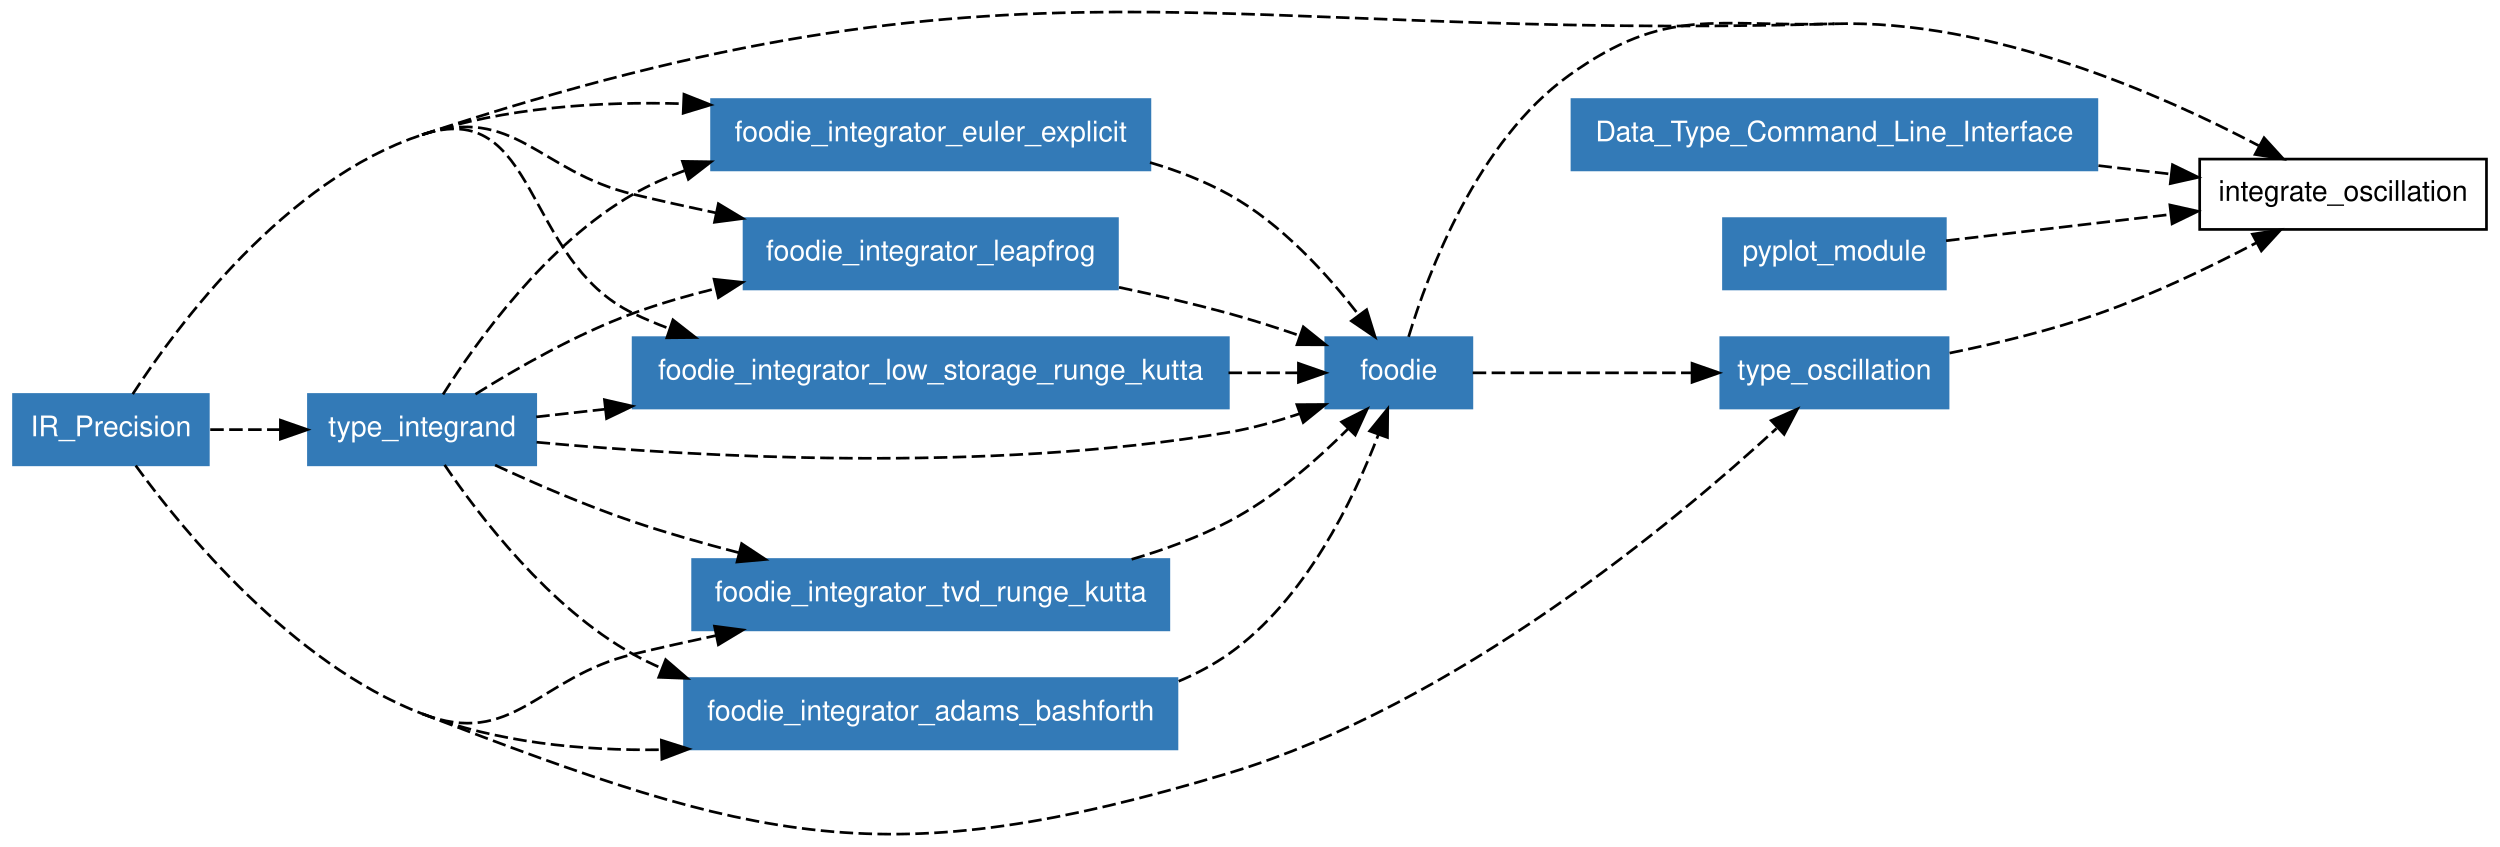
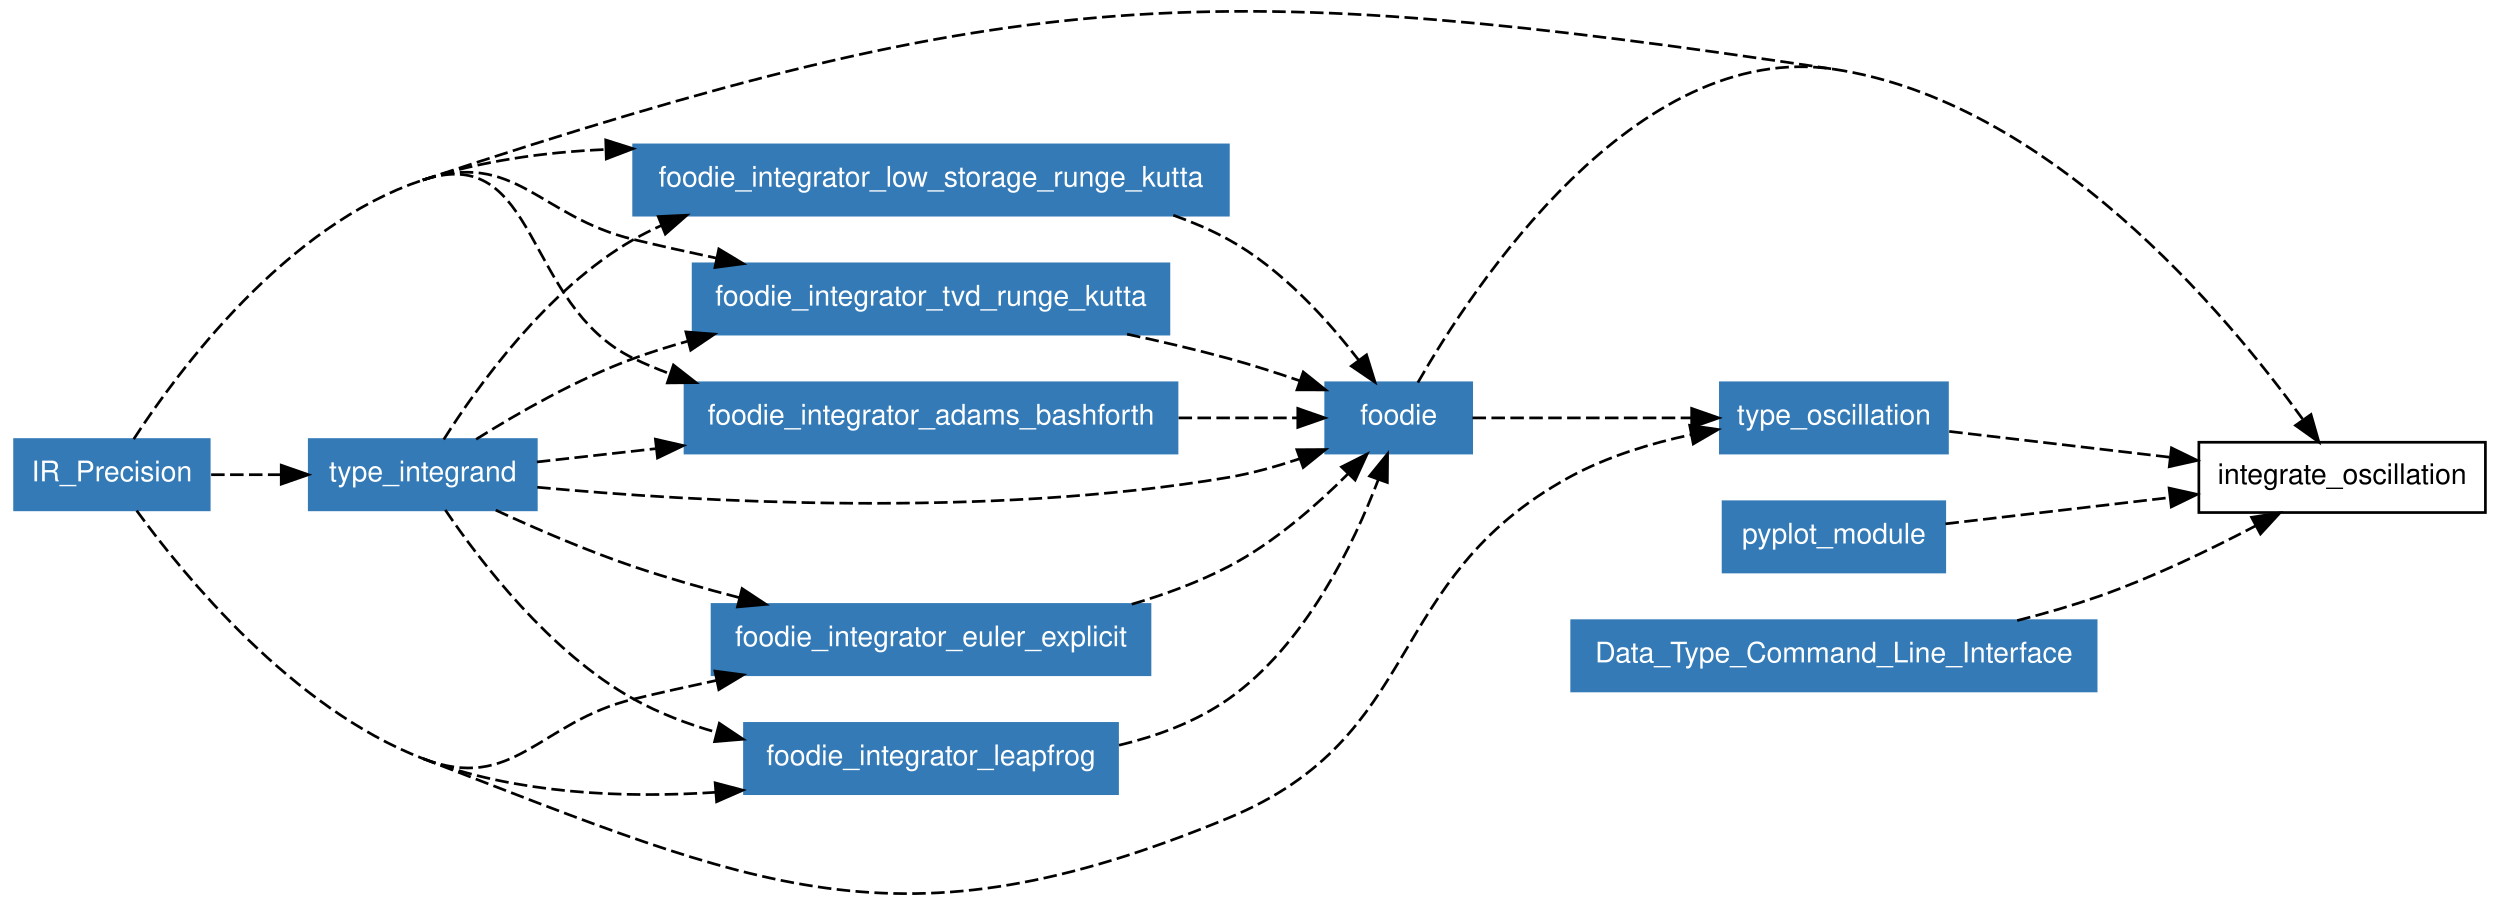
- <svg xmlns="http://www.w3.org/2000/svg" xmlns:xlink="http://www.w3.org/1999/xlink" width="641pt" height="217pt" viewBox="0.00 0.00 641.00 216.59">
-   <g id="graph1" class="graph" transform="scale(0.693723 0.693723) rotate(0) translate(4 308.207)">
-     <polygon fill="white" stroke="white" points="-4,5 -4,-308.207 921,-308.207 921,5 -4,5" />
+ <svg xmlns="http://www.w3.org/2000/svg" xmlns:xlink="http://www.w3.org/1999/xlink" width="641pt" height="232pt" viewBox="0.00 0.00 641.00 232.20">
+   <g id="graph1" class="graph" transform="scale(0.693723 0.693723) rotate(0) translate(4 330.715)">
+     <polygon fill="white" stroke="white" points="-4,5 -4,-330.715 921,-330.715 921,5 -4,5" />
    <g id="node1" class="node">
-       <polygon fill="none" stroke="black" points="915,-249.705 809,-249.705 809,-223.705 915,-223.705 915,-249.705" />
-       <text text-anchor="middle" x="862" y="-234.255" font-family="Helvetica,sans-Serif" font-size="10.50">integrate_oscillation</text>
+       <polygon fill="none" stroke="black" points="915,-167.119 809,-167.119 809,-141.119 915,-141.119 915,-167.119" />
+       <text text-anchor="middle" x="862" y="-151.669" font-family="Helvetica,sans-Serif" font-size="10.50">integrate_oscillation</text>
    </g>
    <g id="node2" class="node">
-       <polygon fill="#337ab7" stroke="#337ab7" points="73,-162.705 1,-162.705 1,-136.705 73,-136.705 73,-162.705" />
-       <text text-anchor="middle" x="37" y="-147.255" font-family="Helvetica,sans-Serif" font-size="10.50" fill="white">IR_Precision</text>
+       <polygon fill="#337ab7" stroke="#337ab7" points="73,-168.119 1,-168.119 1,-142.119 73,-142.119 73,-168.119" />
+       <text text-anchor="middle" x="37" y="-152.669" font-family="Helvetica,sans-Serif" font-size="10.50" fill="white">IR_Precision</text>
    </g>
    <g id="edge40" class="edge">
-       <path fill="none" stroke="black" stroke-dasharray="5,2" d="M152,-258.705C372.967,-331.71 441.382,-292.993 674,-299.705" />
+       <path fill="none" stroke="black" stroke-dasharray="5,2" d="M152,-264.119C372.967,-337.124 443.823,-339.394 674,-305.119" />
    </g>
-     <g id="node6" class="node">
+     <g id="node4" class="node">
      <a xlink:href="../module/type_oscillation.html" xlink:title="type_oscillation">
-         <polygon fill="#337ab7" stroke="#337ab7" points="716,-183.705 632,-183.705 632,-157.705 716,-157.705 716,-183.705" />
-         <text text-anchor="middle" x="674" y="-168.255" font-family="Helvetica,sans-Serif" font-size="10.50" fill="white">type_oscillation</text>
+         <polygon fill="#337ab7" stroke="#337ab7" points="716,-189.119 632,-189.119 632,-163.119 716,-163.119 716,-189.119" />
+         <text text-anchor="middle" x="674" y="-173.669" font-family="Helvetica,sans-Serif" font-size="10.50" fill="white">type_oscillation</text>
      </a>
    </g>
    <g id="edge36" class="edge">
-       <path fill="none" stroke="black" stroke-dasharray="5,2" d="M46.156,-136.422C63.512,-112.571 103.807,-63.249 152,-44.705" />
-       <path fill="none" stroke="black" stroke-dasharray="5,2" d="M152,-44.705C275.946,2.988 322.814,15.517 450,-22.705 533.83,-47.898 615.211,-115.774 652.624,-150.152" />
-       <polygon fill="black" stroke="black" points="650.639,-153.087 660.341,-157.345 655.412,-147.966 650.639,-153.087" />
+       <path fill="none" stroke="black" stroke-dasharray="5,2" d="M46.156,-141.836C63.512,-117.985 103.807,-68.663 152,-50.119" />
+       <path fill="none" stroke="black" stroke-dasharray="5,2" d="M152,-50.119C275.946,-2.426 327.304,22.703 450,-28.119 523.168,-58.426 506.618,-115.934 576,-154.119 589.785,-161.706 606.027,-166.677 621.283,-169.935" />
+       <polygon fill="black" stroke="black" points="620.647,-173.377 631.129,-171.838 621.975,-166.504 620.647,-173.377" />
    </g>
    <g id="node7" class="node">
-       <a xlink:href="../module/foodie_integrator_leapfrog.html" xlink:title="foodie_integrator_leapfrog">
-         <polygon fill="#337ab7" stroke="#337ab7" points="409,-227.705 271,-227.705 271,-201.705 409,-201.705 409,-227.705" />
-         <text text-anchor="middle" x="340" y="-212.255" font-family="Helvetica,sans-Serif" font-size="10.50" fill="white">foodie_integrator_leapfrog</text>
+       <a xlink:href="../module/foodie_integrator_tvd_runge_kutta.html" xlink:title="foodie_integrator_tvd_runge_kutta">
+         <polygon fill="#337ab7" stroke="#337ab7" points="428,-233.119 252,-233.119 252,-207.119 428,-207.119 428,-233.119" />
+         <text text-anchor="middle" x="340" y="-217.669" font-family="Helvetica,sans-Serif" font-size="10.50" fill="white">foodie_integrator_tvd_runge_kutta</text>
      </a>
    </g>
    <g id="edge2" class="edge">
-       <path fill="none" stroke="black" stroke-dasharray="5,2" d="M152,-258.705C186.201,-270.005 194.981,-245.132 230,-236.705 239.901,-234.323 250.346,-231.995 260.701,-229.8" />
-       <polygon fill="black" stroke="black" points="261.506,-233.208 270.58,-227.739 260.076,-226.356 261.506,-233.208" />
+       <path fill="none" stroke="black" stroke-dasharray="5,2" d="M152,-264.119C186.201,-275.419 194.981,-250.546 230,-242.119 239.901,-239.737 250.346,-237.41 260.701,-235.215" />
+       <polygon fill="black" stroke="black" points="261.506,-238.622 270.58,-233.153 260.076,-231.77 261.506,-238.622" />
    </g>
    <g id="node8" class="node">
-       <a xlink:href="../module/foodie_integrator_low_storage_runge_kutta.html" xlink:title="foodie_integrator_low_storage_runge_kutta">
-         <polygon fill="#337ab7" stroke="#337ab7" points="450,-183.705 230,-183.705 230,-157.705 450,-157.705 450,-183.705" />
-         <text text-anchor="middle" x="340" y="-168.255" font-family="Helvetica,sans-Serif" font-size="10.50" fill="white">foodie_integrator_low_storage_runge_kutta</text>
+       <a xlink:href="../module/type_integrand.html" xlink:title="type_integrand">
+         <polygon fill="#337ab7" stroke="#337ab7" points="194,-168.119 110,-168.119 110,-142.119 194,-142.119 194,-168.119" />
+         <text text-anchor="middle" x="152" y="-152.669" font-family="Helvetica,sans-Serif" font-size="10.50" fill="white">type_integrand</text>
      </a>
    </g>
    <g id="edge6" class="edge">
-       <path fill="none" stroke="black" stroke-dasharray="5,2" d="M45.052,-162.842C61.413,-187.999 101.328,-241.964 152,-258.705" />
-       <path fill="none" stroke="black" stroke-dasharray="5,2" d="M152,-258.705C195.119,-272.951 189.106,-212.45 230,-192.705 234.321,-190.618 238.83,-188.73 243.45,-187.02" />
-       <polygon fill="black" stroke="black" points="244.72,-190.285 253.064,-183.756 242.47,-183.657 244.72,-190.285" />
+       <path fill="none" stroke="black" stroke-dasharray="5,2" d="M73.703,-155.119C81.924,-155.119 90.8,-155.119 99.521,-155.119" />
+       <polygon fill="black" stroke="black" points="99.639,-158.619 109.639,-155.119 99.639,-151.619 99.639,-158.619" />
    </g>
    <g id="node9" class="node">
-       <a xlink:href="../module/foodie_integrator_tvd_runge_kutta.html" xlink:title="foodie_integrator_tvd_runge_kutta">
-         <polygon fill="#337ab7" stroke="#337ab7" points="428,-101.705 252,-101.705 252,-75.705 428,-75.705 428,-101.705" />
-         <text text-anchor="middle" x="340" y="-86.255" font-family="Helvetica,sans-Serif" font-size="10.50" fill="white">foodie_integrator_tvd_runge_kutta</text>
+       <a xlink:href="../module/foodie_integrator_adams_bashforth.html" xlink:title="foodie_integrator_adams_bashforth">
+         <polygon fill="#337ab7" stroke="#337ab7" points="431,-189.119 249,-189.119 249,-163.119 431,-163.119 431,-189.119" />
+         <text text-anchor="middle" x="340" y="-173.669" font-family="Helvetica,sans-Serif" font-size="10.50" fill="white">foodie_integrator_adams_bashforth</text>
      </a>
    </g>
-     <g id="edge10" class="edge">
-       <path fill="none" stroke="black" stroke-dasharray="5,2" d="M152,-44.705C185.616,-31.77 194.981,-58.278 230,-66.705 239.901,-69.088 250.346,-71.415 260.701,-73.61" />
-       <polygon fill="black" stroke="black" points="260.076,-77.055 270.58,-75.671 261.506,-70.202 260.076,-77.055" />
+     <g id="edge8" class="edge">
+       <path fill="none" stroke="black" stroke-dasharray="5,2" d="M45.052,-168.257C61.413,-193.414 101.328,-247.378 152,-264.119" />
+       <path fill="none" stroke="black" stroke-dasharray="5,2" d="M152,-264.119C195.119,-278.365 189.106,-217.865 230,-198.119 234.321,-196.033 238.83,-194.144 243.45,-192.434" />
+       <polygon fill="black" stroke="black" points="244.72,-195.699 253.064,-189.171 242.47,-189.071 244.72,-195.699" />
    </g>
    <g id="node10" class="node">
-       <a xlink:href="../module/type_integrand.html" xlink:title="type_integrand">
-         <polygon fill="#337ab7" stroke="#337ab7" points="194,-162.705 110,-162.705 110,-136.705 194,-136.705 194,-162.705" />
-         <text text-anchor="middle" x="152" y="-147.255" font-family="Helvetica,sans-Serif" font-size="10.50" fill="white">type_integrand</text>
+       <a xlink:href="../module/foodie_integrator_euler_explicit.html" xlink:title="foodie_integrator_euler_explicit">
+         <polygon fill="#337ab7" stroke="#337ab7" points="421,-107.119 259,-107.119 259,-81.119 421,-81.119 421,-107.119" />
+         <text text-anchor="middle" x="340" y="-91.669" font-family="Helvetica,sans-Serif" font-size="10.50" fill="white">foodie_integrator_euler_explicit</text>
      </a>
    </g>
-     <g id="edge14" class="edge">
-       <path fill="none" stroke="black" stroke-dasharray="5,2" d="M73.703,-149.705C81.924,-149.705 90.8,-149.705 99.521,-149.705" />
-       <polygon fill="black" stroke="black" points="99.639,-153.205 109.639,-149.705 99.639,-146.205 99.639,-153.205" />
+     <g id="edge12" class="edge">
+       <path fill="none" stroke="black" stroke-dasharray="5,2" d="M152,-50.119C185.616,-37.184 194.981,-63.692 230,-72.119 239.901,-74.502 250.346,-76.829 260.701,-79.024" />
+       <polygon fill="black" stroke="black" points="260.076,-82.469 270.58,-81.085 261.506,-75.616 260.076,-82.469" />
    </g>
    <g id="node11" class="node">
-       <a xlink:href="../module/foodie_integrator_adams_bashforth.html" xlink:title="foodie_integrator_adams_bashforth">
-         <polygon fill="#337ab7" stroke="#337ab7" points="431,-57.705 249,-57.705 249,-31.705 431,-31.705 431,-57.705" />
-         <text text-anchor="middle" x="340" y="-42.255" font-family="Helvetica,sans-Serif" font-size="10.50" fill="white">foodie_integrator_adams_bashforth</text>
+       <a xlink:href="../module/foodie_integrator_leapfrog.html" xlink:title="foodie_integrator_leapfrog">
+         <polygon fill="#337ab7" stroke="#337ab7" points="409,-63.119 271,-63.119 271,-37.119 409,-37.119 409,-63.119" />
+         <text text-anchor="middle" x="340" y="-47.669" font-family="Helvetica,sans-Serif" font-size="10.50" fill="white">foodie_integrator_leapfrog</text>
      </a>
    </g>
    <g id="edge16" class="edge">
-       <path fill="none" stroke="black" stroke-dasharray="5,2" d="M152,-44.705C179.521,-34.115 211.033,-31 240.29,-31.403" />
-       <polygon fill="black" stroke="black" points="240.442,-34.908 250.535,-31.685 240.635,-27.911 240.442,-34.908" />
+       <path fill="none" stroke="black" stroke-dasharray="5,2" d="M152,-50.119C185.963,-37.051 226.002,-35.365 260.384,-37.627" />
+       <polygon fill="black" stroke="black" points="260.147,-41.119 270.388,-38.405 260.69,-34.14 260.147,-41.119" />
    </g>
    <g id="node12" class="node">
-       <a xlink:href="../module/foodie_integrator_euler_explicit.html" xlink:title="foodie_integrator_euler_explicit">
-         <polygon fill="#337ab7" stroke="#337ab7" points="421,-271.705 259,-271.705 259,-245.705 421,-245.705 421,-271.705" />
-         <text text-anchor="middle" x="340" y="-256.255" font-family="Helvetica,sans-Serif" font-size="10.50" fill="white">foodie_integrator_euler_explicit</text>
+       <a xlink:href="../module/foodie_integrator_low_storage_runge_kutta.html" xlink:title="foodie_integrator_low_storage_runge_kutta">
+         <polygon fill="#337ab7" stroke="#337ab7" points="450,-277.119 230,-277.119 230,-251.119 450,-251.119 450,-277.119" />
+         <text text-anchor="middle" x="340" y="-261.669" font-family="Helvetica,sans-Serif" font-size="10.50" fill="white">foodie_integrator_low_storage_runge_kutta</text>
      </a>
    </g>
    <g id="edge20" class="edge">
-       <path fill="none" stroke="black" stroke-dasharray="5,2" d="M152,-258.705C182.482,-268.776 217.292,-271.108 248.605,-270.162" />
-       <polygon fill="black" stroke="black" points="248.793,-273.657 258.639,-269.745 248.502,-266.663 248.793,-273.657" />
+       <path fill="none" stroke="black" stroke-dasharray="5,2" d="M152,-264.119C173.327,-271.165 196.773,-274.423 219.658,-275.421" />
+       <polygon fill="black" stroke="black" points="219.673,-278.922 229.772,-275.72 219.88,-271.926 219.673,-278.922" />
    </g>
    <g id="node3" class="node">
      <a xlink:href="../module/foodie.html" xlink:title="foodie">
-         <polygon fill="#337ab7" stroke="#337ab7" points="540,-183.705 486,-183.705 486,-157.705 540,-157.705 540,-183.705" />
-         <text text-anchor="middle" x="513" y="-168.255" font-family="Helvetica,sans-Serif" font-size="10.50" fill="white">foodie</text>
+         <polygon fill="#337ab7" stroke="#337ab7" points="540,-189.119 486,-189.119 486,-163.119 540,-163.119 540,-189.119" />
+         <text text-anchor="middle" x="513" y="-173.669" font-family="Helvetica,sans-Serif" font-size="10.50" fill="white">foodie</text>
      </a>
    </g>
    <g id="edge42" class="edge">
-       <path fill="none" stroke="black" stroke-dasharray="5,2" d="M516.622,-184.017C523.763,-207.566 541.995,-256.372 576,-280.705 612.081,-306.523 629.652,-298.425 674,-299.705" />
-       <path fill="none" stroke="black" stroke-dasharray="5,2" d="M674,-299.705C731.644,-301.368 794.354,-273.875 830.813,-254.673" />
-       <polygon fill="black" stroke="black" points="832.798,-257.58 839.936,-249.751 829.474,-251.419 832.798,-257.58" />
+       <path fill="none" stroke="black" stroke-dasharray="5,2" d="M520.086,-189.181C540.082,-224.074 600.313,-316.092 674,-305.119" />
+       <path fill="none" stroke="black" stroke-dasharray="5,2" d="M674,-305.119C753.351,-293.303 819.251,-214.561 847.372,-175.714" />
+       <polygon fill="black" stroke="black" points="850.48,-177.381 853.394,-167.195 844.764,-173.34 850.48,-177.381" />
    </g>
    <g id="edge38" class="edge">
-       <path fill="none" stroke="black" stroke-dasharray="5,2" d="M540.311,-170.705C562.427,-170.705 594.236,-170.705 621.279,-170.705" />
-       <polygon fill="black" stroke="black" points="621.38,-174.205 631.38,-170.705 621.38,-167.205 621.38,-174.205" />
-     </g>
-     <g id="node4" class="node">
-       <polygon fill="#337ab7" stroke="#337ab7" points="771,-271.705 577,-271.705 577,-245.705 771,-245.705 771,-271.705" />
-       <text text-anchor="middle" x="674" y="-256.255" font-family="Helvetica,sans-Serif" font-size="10.50" fill="white">Data_Type_Command_Line_Interface</text>
+       <path fill="none" stroke="black" stroke-dasharray="5,2" d="M540.311,-176.119C562.427,-176.119 594.236,-176.119 621.279,-176.119" />
+       <polygon fill="black" stroke="black" points="621.38,-179.619 631.38,-176.119 621.38,-172.619 621.38,-179.619" />
    </g>
    <g id="edge44" class="edge">
-       <path fill="none" stroke="black" stroke-dasharray="5,2" d="M771.579,-247.286C780.705,-246.218 789.785,-245.156 798.475,-244.139" />
-       <polygon fill="black" stroke="black" points="798.952,-247.607 808.478,-242.968 798.138,-240.654 798.952,-247.607" />
+       <path fill="none" stroke="black" stroke-dasharray="5,2" d="M716.66,-171.127C740.772,-168.305 771.385,-164.723 798.291,-161.575" />
+       <polygon fill="black" stroke="black" points="798.875,-165.03 808.4,-160.392 798.061,-158.078 798.875,-165.03" />
    </g>
    <g id="node5" class="node">
-       <polygon fill="#337ab7" stroke="#337ab7" points="715,-227.705 633,-227.705 633,-201.705 715,-201.705 715,-227.705" />
-       <text text-anchor="middle" x="674" y="-212.255" font-family="Helvetica,sans-Serif" font-size="10.50" fill="white">pyplot_module</text>
+       <polygon fill="#337ab7" stroke="#337ab7" points="715,-145.119 633,-145.119 633,-119.119 715,-119.119 715,-145.119" />
+       <text text-anchor="middle" x="674" y="-129.669" font-family="Helvetica,sans-Serif" font-size="10.50" fill="white">pyplot_module</text>
    </g>
    <g id="edge46" class="edge">
-       <path fill="none" stroke="black" stroke-dasharray="5,2" d="M715.257,-219.533C739.506,-222.371 770.677,-226.018 798.05,-229.222" />
-       <polygon fill="black" stroke="black" points="797.993,-232.739 808.332,-230.425 798.807,-225.786 797.993,-232.739" />
+       <path fill="none" stroke="black" stroke-dasharray="5,2" d="M715.257,-136.947C739.506,-139.785 770.677,-143.433 798.05,-146.636" />
+       <polygon fill="black" stroke="black" points="797.993,-150.153 808.332,-147.839 798.807,-143.2 797.993,-150.153" />
+     </g>
+     <g id="node6" class="node">
+       <polygon fill="#337ab7" stroke="#337ab7" points="771,-101.119 577,-101.119 577,-75.119 771,-75.119 771,-101.119" />
+       <text text-anchor="middle" x="674" y="-85.669" font-family="Helvetica,sans-Serif" font-size="10.50" fill="white">Data_Type_Command_Line_Interface</text>
    </g>
    <g id="edge48" class="edge">
-       <path fill="none" stroke="black" stroke-dasharray="5,2" d="M716.575,-178.005C734.014,-181.574 754.232,-186.464 772,-192.705 791.938,-199.708 813.223,-209.975 830.086,-218.83" />
-       <polygon fill="black" stroke="black" points="828.493,-221.947 838.962,-223.574 831.793,-215.774 828.493,-221.947" />
+       <path fill="none" stroke="black" stroke-dasharray="5,2" d="M741.801,-101.162C752.032,-103.754 762.376,-106.739 772,-110.119 791.938,-117.122 813.223,-127.389 830.086,-136.244" />
+       <polygon fill="black" stroke="black" points="828.493,-139.361 838.962,-140.989 831.793,-133.188 828.493,-139.361" />
    </g>
    <g id="edge24" class="edge">
-       <path fill="none" stroke="black" stroke-dasharray="5,2" d="M409.584,-202.307C423.071,-199.477 437.037,-196.246 450,-192.705 458.688,-190.332 467.91,-187.371 476.539,-184.398" />
-       <polygon fill="black" stroke="black" points="477.706,-187.698 485.97,-181.068 475.375,-181.097 477.706,-187.698" />
+       <path fill="none" stroke="black" stroke-dasharray="5,2" d="M412.523,-207.1C425.089,-204.421 437.976,-201.404 450,-198.119 458.688,-195.746 467.91,-192.785 476.539,-189.812" />
+       <polygon fill="black" stroke="black" points="477.706,-193.112 485.97,-186.482 475.375,-186.511 477.706,-193.112" />
    </g>
    <g id="edge26" class="edge">
-       <path fill="none" stroke="black" stroke-dasharray="5,2" d="M450.054,-170.705C459.125,-170.705 467.822,-170.705 475.703,-170.705" />
-       <polygon fill="black" stroke="black" points="475.902,-174.205 485.902,-170.705 475.902,-167.205 475.902,-174.205" />
+       <path fill="none" stroke="black" stroke-dasharray="5,2" d="M194.32,-150.473C252.43,-145.112 359.971,-138.852 450,-154.119 458.702,-155.595 467.805,-158.141 476.298,-160.989" />
+       <polygon fill="black" stroke="black" points="475.335,-164.361 485.929,-164.426 477.687,-157.769 475.335,-164.361" />
+     </g>
+     <g id="edge4" class="edge">
+       <path fill="none" stroke="black" stroke-dasharray="5,2" d="M171.717,-168.217C187.022,-177.822 209.088,-190.471 230,-198.119 236.39,-200.456 243.085,-202.565 249.882,-204.465" />
+       <polygon fill="black" stroke="black" points="249.329,-207.938 259.891,-207.1 251.112,-201.169 249.329,-207.938" />
+     </g>
+     <g id="edge10" class="edge">
+       <path fill="none" stroke="black" stroke-dasharray="5,2" d="M194.191,-159.832C207.423,-161.31 222.647,-163.011 238.158,-164.743" />
+       <polygon fill="black" stroke="black" points="238.047,-168.253 248.374,-165.884 238.824,-161.296 238.047,-168.253" />
+     </g>
+     <g id="edge14" class="edge">
+       <path fill="none" stroke="black" stroke-dasharray="5,2" d="M178.986,-142C193.804,-135.144 212.646,-126.983 230,-121.119 242.47,-116.905 255.939,-113.049 269.033,-109.652" />
+       <polygon fill="black" stroke="black" points="270.112,-112.989 278.95,-107.145 268.397,-106.202 270.112,-112.989" />
+     </g>
+     <g id="edge18" class="edge">
+       <path fill="none" stroke="black" stroke-dasharray="5,2" d="M160.314,-142.086C172.962,-123.413 198.883,-89.399 230,-72.119 239.451,-66.871 249.975,-62.864 260.662,-59.807" />
+       <polygon fill="black" stroke="black" points="261.695,-63.156 270.497,-57.259 259.939,-56.38 261.695,-63.156" />
+     </g>
+     <g id="edge22" class="edge">
+       <path fill="none" stroke="black" stroke-dasharray="5,2" d="M159.747,-168.137C172.039,-187.566 197.935,-223.818 230,-242.119 233.28,-243.991 236.694,-245.706 240.203,-247.276" />
+       <polygon fill="black" stroke="black" points="239.104,-250.607 249.687,-251.105 241.724,-244.116 239.104,-250.607" />
    </g>
    <g id="edge28" class="edge">
-       <path fill="none" stroke="black" stroke-dasharray="5,2" d="M414.258,-101.779C426.568,-105.385 438.92,-109.948 450,-115.705 466.699,-124.382 482.637,-138.37 494.305,-150.068" />
-       <polygon fill="black" stroke="black" points="491.861,-152.576 501.321,-157.346 496.9,-147.718 491.861,-152.576" />
+       <path fill="none" stroke="black" stroke-dasharray="5,2" d="M431.566,-176.119C447.17,-176.119 462.554,-176.119 475.677,-176.119" />
+       <polygon fill="black" stroke="black" points="475.677,-179.619 485.677,-176.119 475.677,-172.619 475.677,-179.619" />
    </g>
    <g id="edge30" class="edge">
-       <path fill="none" stroke="black" stroke-dasharray="5,2" d="M194.32,-145.059C252.43,-139.698 359.971,-133.438 450,-148.705 458.702,-150.181 467.805,-152.727 476.298,-155.575" />
-       <polygon fill="black" stroke="black" points="475.335,-158.947 485.929,-159.012 477.687,-152.354 475.335,-158.947" />
-     </g>
-     <g id="edge4" class="edge">
-       <path fill="none" stroke="black" stroke-dasharray="5,2" d="M171.717,-162.803C187.022,-172.408 209.088,-185.057 230,-192.705 239.703,-196.254 250.107,-199.276 260.507,-201.838" />
-       <polygon fill="black" stroke="black" points="259.919,-205.295 270.452,-204.156 261.507,-198.478 259.919,-205.295" />
-     </g>
-     <g id="edge8" class="edge">
-       <path fill="none" stroke="black" stroke-dasharray="5,2" d="M194.191,-154.418C202.057,-155.297 210.626,-156.254 219.541,-157.25" />
-       <polygon fill="black" stroke="black" points="219.408,-160.756 229.735,-158.388 220.185,-153.8 219.408,-160.756" />
-     </g>
-     <g id="edge12" class="edge">
-       <path fill="none" stroke="black" stroke-dasharray="5,2" d="M178.986,-136.586C193.804,-129.73 212.646,-121.569 230,-115.705 242.47,-111.491 255.939,-107.635 269.033,-104.237" />
-       <polygon fill="black" stroke="black" points="270.112,-107.575 278.95,-101.73 268.397,-100.788 270.112,-107.575" />
-     </g>
-     <g id="edge18" class="edge">
-       <path fill="none" stroke="black" stroke-dasharray="5,2" d="M160.314,-136.672C172.962,-117.999 198.883,-83.985 230,-66.705 233.445,-64.792 237.033,-63.044 240.719,-61.446" />
-       <polygon fill="black" stroke="black" points="242.031,-64.692 250.06,-57.779 239.473,-58.176 242.031,-64.692" />
-     </g>
-     <g id="edge22" class="edge">
-       <path fill="none" stroke="black" stroke-dasharray="5,2" d="M159.747,-162.723C172.039,-182.152 197.935,-218.404 230,-236.705 235.966,-240.11 242.377,-242.995 248.996,-245.438" />
-       <polygon fill="black" stroke="black" points="248.222,-248.869 258.815,-248.709 250.434,-242.228 248.222,-248.869" />
+       <path fill="none" stroke="black" stroke-dasharray="5,2" d="M414.258,-107.194C426.568,-110.8 438.92,-115.362 450,-121.119 466.699,-129.796 482.637,-143.785 494.305,-155.483" />
+       <polygon fill="black" stroke="black" points="491.861,-157.99 501.321,-162.76 496.9,-153.132 491.861,-157.99" />
    </g>
    <g id="edge32" class="edge">
-       <path fill="none" stroke="black" stroke-dasharray="5,2" d="M431.644,-56.716C438.135,-59.442 444.34,-62.734 450,-66.705 478.428,-86.649 496.335,-123.904 505.503,-147.988" />
-       <polygon fill="black" stroke="black" points="502.218,-149.195 508.903,-157.414 508.803,-146.82 502.218,-149.195" />
+       <path fill="none" stroke="black" stroke-dasharray="5,2" d="M409.563,-55.048C423.842,-58.44 438.122,-63.786 450,-72.119 478.428,-92.063 496.335,-129.318 505.503,-153.402" />
+       <polygon fill="black" stroke="black" points="502.218,-154.609 508.903,-162.828 508.803,-152.234 502.218,-154.609" />
    </g>
    <g id="edge34" class="edge">
-       <path fill="none" stroke="black" stroke-dasharray="5,2" d="M421.037,-248.445C431.132,-245.467 441.042,-241.634 450,-236.705 469.606,-225.917 486.759,-206.936 498.195,-192.09" />
-       <polygon fill="black" stroke="black" points="501.107,-194.04 504.244,-183.92 495.481,-189.875 501.107,-194.04" />
+       <path fill="none" stroke="black" stroke-dasharray="5,2" d="M429.627,-251.092C436.717,-248.601 443.601,-245.64 450,-242.119 469.606,-231.331 486.759,-212.35 498.195,-197.505" />
+       <polygon fill="black" stroke="black" points="501.107,-199.454 504.244,-189.335 495.481,-195.289 501.107,-199.454" />
    </g>
  </g>
</svg>
